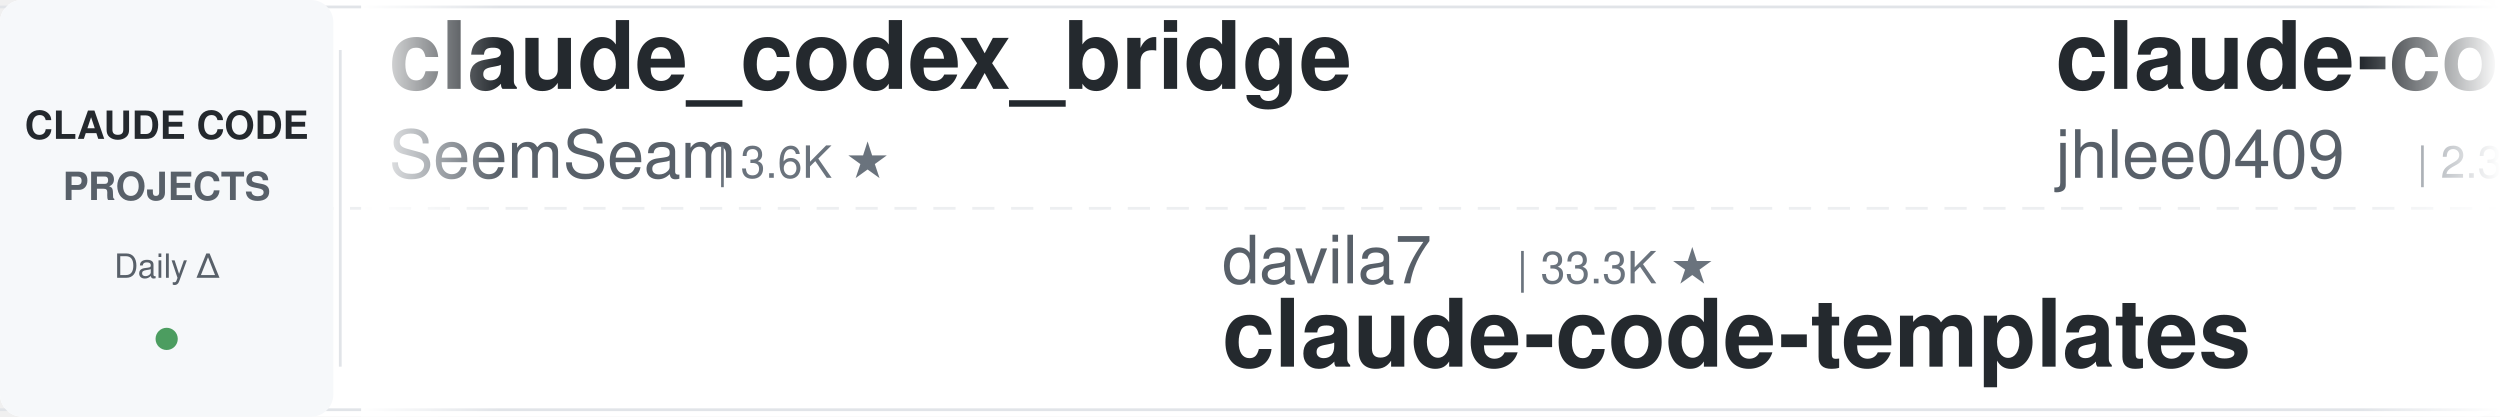
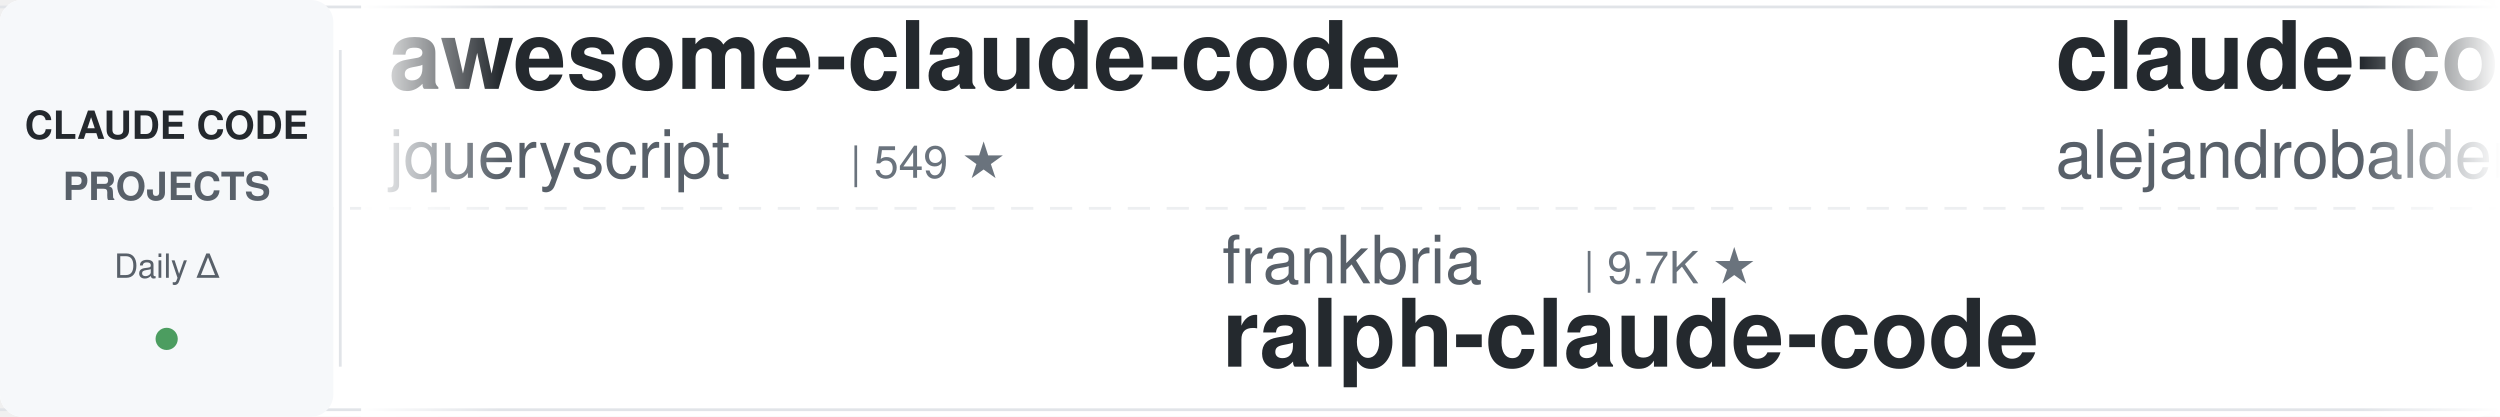
<svg xmlns="http://www.w3.org/2000/svg" width="900" height="150">
  <defs>
    <linearGradient id="leftFade" x1="0%" y1="0%" x2="100%" y2="0%">
      <stop offset="0%" style="stop-color:#ffffff;stop-opacity:1" />
      <stop offset="100%" style="stop-color:#ffffff;stop-opacity:0" />
    </linearGradient>
    <linearGradient id="rightFade" x1="0%" y1="0%" x2="100%" y2="0%">
      <stop offset="0%" style="stop-color:#ffffff;stop-opacity:0" />
      <stop offset="100%" style="stop-color:#ffffff;stop-opacity:1" />
    </linearGradient>
  </defs>
  <rect width="900" height="150" fill="#ffffff" rx="8" />
  <rect x="0" y="2" width="900" height="1" fill="#e1e4e8" />
  <rect x="0" y="147" width="900" height="1" fill="#e1e4e8" />
  <line x1="0" y1="75" x2="900" y2="75" stroke="#e1e4e8" stroke-width="1" stroke-dasharray="8 6" opacity="0.6" />
  <rect x="0" y="0" width="120" height="150" fill="#f6f8fa" rx="8" />
  <text x="60" y="50" font-family="-apple-system, BlinkMacSystemFont, 'Segoe UI', Helvetica, Arial, sans-serif" font-size="14" font-weight="600" fill="#24292e" text-anchor="middle">CLAUDE CODE</text>
  <text x="60" y="72" font-family="-apple-system, BlinkMacSystemFont, 'Segoe UI', Helvetica, Arial, sans-serif" font-size="14" font-weight="600" fill="#586069" text-anchor="middle">PROJECTS</text>
  <text x="60" y="100" font-family="-apple-system, BlinkMacSystemFont, 'Segoe UI', Helvetica, Arial, sans-serif" font-size="12" font-weight="500" fill="#586069" text-anchor="middle">Daily Δ</text>
  <circle cx="60" cy="122" r="4" fill="#22863a" opacity="0.8" />
  <rect x="122" y="18" width="1" height="114" fill="#e1e4e8" />
  <clipPath id="tickerClip">
    <rect x="130" y="0" width="770" height="150" />
  </clipPath>
  <g clip-path="url(#tickerClip)">
    <g id="tickerItems">
      <animateTransform attributeName="transform" attributeType="XML" type="translate" from="0 0" to="-3000 0" dur="54s" repeatCount="indefinite" />
      <g transform="translate(0, 0)">
-         <text x="140" y="32" font-family="-apple-system, BlinkMacSystemFont, 'Segoe UI', Helvetica, Arial, sans-serif" font-size="34" font-weight="600" fill="#24292e">claude_codex_bridge</text>
-         <text x="140" y="64" font-family="-apple-system, BlinkMacSystemFont, 'Segoe UI', Helvetica, Arial, sans-serif" font-size="24" font-weight="400" fill="#586069">SeemSeam</text>
-         <text x="258" y="64" font-family="-apple-system, BlinkMacSystemFont, 'Segoe UI', Helvetica, Arial, sans-serif" font-size="16" font-weight="500" fill="#6a737d">| 3.6K ★</text>
+         <text x="140" y="32" font-family="-apple-system, BlinkMacSystemFont, 'Segoe UI', Helvetica, Arial, sans-serif" font-size="34" font-weight="600" fill="#24292e">awesome-claude-code</text>
+         <text x="140" y="64" font-family="-apple-system, BlinkMacSystemFont, 'Segoe UI', Helvetica, Arial, sans-serif" font-size="24" font-weight="400" fill="#586069">jqueryscript</text>
+         <text x="306" y="64" font-family="-apple-system, BlinkMacSystemFont, 'Segoe UI', Helvetica, Arial, sans-serif" font-size="16" font-weight="500" fill="#6a737d">| 549 ★</text>
      </g>
      <g transform="translate(300, 0)">
-         <text x="140" y="102" font-family="-apple-system, BlinkMacSystemFont, 'Segoe UI', Helvetica, Arial, sans-serif" font-size="24" font-weight="400" fill="#586069">davila7</text>
-         <text x="246" y="102" font-family="-apple-system, BlinkMacSystemFont, 'Segoe UI', Helvetica, Arial, sans-serif" font-size="16" font-weight="500" fill="#6a737d">| 33.3K ★</text>
-         <text x="140" y="132" font-family="-apple-system, BlinkMacSystemFont, 'Segoe UI', Helvetica, Arial, sans-serif" font-size="34" font-weight="600" fill="#24292e">claude-code-templates</text>
+         <text x="140" y="102" font-family="-apple-system, BlinkMacSystemFont, 'Segoe UI', Helvetica, Arial, sans-serif" font-size="24" font-weight="400" fill="#586069">frankbria</text>
+         <text x="270" y="102" font-family="-apple-system, BlinkMacSystemFont, 'Segoe UI', Helvetica, Arial, sans-serif" font-size="16" font-weight="500" fill="#6a737d">| 9.7K ★</text>
+         <text x="140" y="132" font-family="-apple-system, BlinkMacSystemFont, 'Segoe UI', Helvetica, Arial, sans-serif" font-size="34" font-weight="600" fill="#24292e">ralph-claude-code</text>
      </g>
      <g transform="translate(600, 0)">
-         <text x="140" y="32" font-family="-apple-system, BlinkMacSystemFont, 'Segoe UI', Helvetica, Arial, sans-serif" font-size="34" font-weight="600" fill="#24292e">claude-code-history-view...</text>
-         <text x="140" y="64" font-family="-apple-system, BlinkMacSystemFont, 'Segoe UI', Helvetica, Arial, sans-serif" font-size="24" font-weight="400" fill="#586069">jhlee0409</text>
-         <text x="270" y="64" font-family="-apple-system, BlinkMacSystemFont, 'Segoe UI', Helvetica, Arial, sans-serif" font-size="16" font-weight="500" fill="#6a737d">| 2.3K ★</text>
+         <text x="140" y="32" font-family="-apple-system, BlinkMacSystemFont, 'Segoe UI', Helvetica, Arial, sans-serif" font-size="34" font-weight="600" fill="#24292e">claude-code-from-source</text>
+         <text x="140" y="64" font-family="-apple-system, BlinkMacSystemFont, 'Segoe UI', Helvetica, Arial, sans-serif" font-size="24" font-weight="400" fill="#586069">alejandrobalderas</text>
+         <text x="366" y="64" font-family="-apple-system, BlinkMacSystemFont, 'Segoe UI', Helvetica, Arial, sans-serif" font-size="16" font-weight="500" fill="#6a737d">| 3.0K ★</text>
      </g>
      <g transform="translate(900, 0)">
-         <text x="140" y="102" font-family="-apple-system, BlinkMacSystemFont, 'Segoe UI', Helvetica, Arial, sans-serif" font-size="24" font-weight="400" fill="#586069">feiskyer</text>
-         <text x="258" y="102" font-family="-apple-system, BlinkMacSystemFont, 'Segoe UI', Helvetica, Arial, sans-serif" font-size="16" font-weight="500" fill="#6a737d">| 1.7K ★</text>
-         <text x="140" y="132" font-family="-apple-system, BlinkMacSystemFont, 'Segoe UI', Helvetica, Arial, sans-serif" font-size="34" font-weight="600" fill="#24292e">claude-code-settings</text>
+         <text x="140" y="102" font-family="-apple-system, BlinkMacSystemFont, 'Segoe UI', Helvetica, Arial, sans-serif" font-size="24" font-weight="400" fill="#586069">Yeachan-Heo</text>
+         <text x="294" y="102" font-family="-apple-system, BlinkMacSystemFont, 'Segoe UI', Helvetica, Arial, sans-serif" font-size="16" font-weight="500" fill="#6a737d">| 40.8K ★</text>
+         <text x="140" y="132" font-family="-apple-system, BlinkMacSystemFont, 'Segoe UI', Helvetica, Arial, sans-serif" font-size="34" font-weight="600" fill="#24292e">oh-my-claudecode</text>
      </g>
      <g transform="translate(1200, 0)">
-         <text x="140" y="32" font-family="-apple-system, BlinkMacSystemFont, 'Segoe UI', Helvetica, Arial, sans-serif" font-size="34" font-weight="600" fill="#24292e">claude-code-ultimate-gui...</text>
-         <text x="140" y="64" font-family="-apple-system, BlinkMacSystemFont, 'Segoe UI', Helvetica, Arial, sans-serif" font-size="24" font-weight="400" fill="#586069">FlorianBruniaux</text>
-         <text x="342" y="64" font-family="-apple-system, BlinkMacSystemFont, 'Segoe UI', Helvetica, Arial, sans-serif" font-size="16" font-weight="500" fill="#6a737d">| 6.4K ★</text>
+         <text x="140" y="32" font-family="-apple-system, BlinkMacSystemFont, 'Segoe UI', Helvetica, Arial, sans-serif" font-size="34" font-weight="600" fill="#24292e">claude-code-guide</text>
+         <text x="140" y="64" font-family="-apple-system, BlinkMacSystemFont, 'Segoe UI', Helvetica, Arial, sans-serif" font-size="24" font-weight="400" fill="#586069">Cranot</text>
+         <text x="234" y="64" font-family="-apple-system, BlinkMacSystemFont, 'Segoe UI', Helvetica, Arial, sans-serif" font-size="16" font-weight="500" fill="#6a737d">| 2.9K ★</text>
      </g>
      <g transform="translate(1500, 0)">
-         <text x="140" y="102" font-family="-apple-system, BlinkMacSystemFont, 'Segoe UI', Helvetica, Arial, sans-serif" font-size="24" font-weight="400" fill="#586069">shareAI-lab</text>
-         <text x="294" y="102" font-family="-apple-system, BlinkMacSystemFont, 'Segoe UI', Helvetica, Arial, sans-serif" font-size="16" font-weight="500" fill="#6a737d">| 80.2K ★</text>
-         <text x="140" y="132" font-family="-apple-system, BlinkMacSystemFont, 'Segoe UI', Helvetica, Arial, sans-serif" font-size="34" font-weight="600" fill="#24292e">learn-claude-code</text>
+         <text x="140" y="102" font-family="-apple-system, BlinkMacSystemFont, 'Segoe UI', Helvetica, Arial, sans-serif" font-size="24" font-weight="400" fill="#586069">digitalsamba</text>
+         <text x="306" y="102" font-family="-apple-system, BlinkMacSystemFont, 'Segoe UI', Helvetica, Arial, sans-serif" font-size="16" font-weight="500" fill="#6a737d">| 2.5K ★</text>
+         <text x="140" y="132" font-family="-apple-system, BlinkMacSystemFont, 'Segoe UI', Helvetica, Arial, sans-serif" font-size="34" font-weight="600" fill="#24292e">claude-code-video-toolki...</text>
      </g>
      <g transform="translate(1800, 0)">
-         <text x="140" y="32" font-family="-apple-system, BlinkMacSystemFont, 'Segoe UI', Helvetica, Arial, sans-serif" font-size="34" font-weight="600" fill="#24292e">claude-code-local</text>
-         <text x="140" y="64" font-family="-apple-system, BlinkMacSystemFont, 'Segoe UI', Helvetica, Arial, sans-serif" font-size="24" font-weight="400" fill="#586069">nicedreamzapp</text>
-         <text x="318" y="64" font-family="-apple-system, BlinkMacSystemFont, 'Segoe UI', Helvetica, Arial, sans-serif" font-size="16" font-weight="500" fill="#6a737d">| 3.5K ★</text>
+         <text x="140" y="32" font-family="-apple-system, BlinkMacSystemFont, 'Segoe UI', Helvetica, Arial, sans-serif" font-size="34" font-weight="600" fill="#24292e">claude-code-router</text>
+         <text x="140" y="64" font-family="-apple-system, BlinkMacSystemFont, 'Segoe UI', Helvetica, Arial, sans-serif" font-size="24" font-weight="400" fill="#586069">musistudio</text>
+         <text x="282" y="64" font-family="-apple-system, BlinkMacSystemFont, 'Segoe UI', Helvetica, Arial, sans-serif" font-size="16" font-weight="500" fill="#6a737d">| 38.1K ★</text>
      </g>
      <g transform="translate(2100, 0)">
-         <text x="140" y="102" font-family="-apple-system, BlinkMacSystemFont, 'Segoe UI', Helvetica, Arial, sans-serif" font-size="24" font-weight="400" fill="#586069">zebbern</text>
-         <text x="246" y="102" font-family="-apple-system, BlinkMacSystemFont, 'Segoe UI', Helvetica, Arial, sans-serif" font-size="16" font-weight="500" fill="#6a737d">| 4.7K ★</text>
-         <text x="140" y="132" font-family="-apple-system, BlinkMacSystemFont, 'Segoe UI', Helvetica, Arial, sans-serif" font-size="34" font-weight="600" fill="#24292e">claude-code-guide</text>
+         <text x="140" y="102" font-family="-apple-system, BlinkMacSystemFont, 'Segoe UI', Helvetica, Arial, sans-serif" font-size="24" font-weight="400" fill="#586069">techjarves</text>
+         <text x="282" y="102" font-family="-apple-system, BlinkMacSystemFont, 'Segoe UI', Helvetica, Arial, sans-serif" font-size="16" font-weight="500" fill="#6a737d">| 1.6K ★</text>
+         <text x="140" y="132" font-family="-apple-system, BlinkMacSystemFont, 'Segoe UI', Helvetica, Arial, sans-serif" font-size="34" font-weight="600" fill="#24292e">ClaudeCode-Portable</text>
      </g>
      <g transform="translate(2400, 0)">
-         <text x="140" y="32" font-family="-apple-system, BlinkMacSystemFont, 'Segoe UI', Helvetica, Arial, sans-serif" font-size="34" font-weight="600" fill="#24292e">claude-code-spec-workflo...</text>
-         <text x="140" y="64" font-family="-apple-system, BlinkMacSystemFont, 'Segoe UI', Helvetica, Arial, sans-serif" font-size="24" font-weight="400" fill="#586069">Pimzino</text>
-         <text x="246" y="64" font-family="-apple-system, BlinkMacSystemFont, 'Segoe UI', Helvetica, Arial, sans-serif" font-size="16" font-weight="500" fill="#6a737d">| 3.9K ★</text>
+         <text x="140" y="32" font-family="-apple-system, BlinkMacSystemFont, 'Segoe UI', Helvetica, Arial, sans-serif" font-size="34" font-weight="600" fill="#24292e">claude-code-best-practic...</text>
+         <text x="140" y="64" font-family="-apple-system, BlinkMacSystemFont, 'Segoe UI', Helvetica, Arial, sans-serif" font-size="24" font-weight="400" fill="#586069">shanraisshan</text>
+         <text x="306" y="64" font-family="-apple-system, BlinkMacSystemFont, 'Segoe UI', Helvetica, Arial, sans-serif" font-size="16" font-weight="500" fill="#6a737d">| 69.0K ★</text>
      </g>
      <g transform="translate(2700, 0)">
-         <text x="140" y="102" font-family="-apple-system, BlinkMacSystemFont, 'Segoe UI', Helvetica, Arial, sans-serif" font-size="24" font-weight="400" fill="#586069">daymade</text>
-         <text x="246" y="102" font-family="-apple-system, BlinkMacSystemFont, 'Segoe UI', Helvetica, Arial, sans-serif" font-size="16" font-weight="500" fill="#6a737d">| 1.5K ★</text>
-         <text x="140" y="132" font-family="-apple-system, BlinkMacSystemFont, 'Segoe UI', Helvetica, Arial, sans-serif" font-size="34" font-weight="600" fill="#24292e">claude-code-skills</text>
+         <text x="140" y="102" font-family="-apple-system, BlinkMacSystemFont, 'Segoe UI', Helvetica, Arial, sans-serif" font-size="24" font-weight="400" fill="#586069">WorldFlowAI</text>
+         <text x="294" y="102" font-family="-apple-system, BlinkMacSystemFont, 'Segoe UI', Helvetica, Arial, sans-serif" font-size="16" font-weight="500" fill="#6a737d">| 6.2K ★</text>
+         <text x="140" y="132" font-family="-apple-system, BlinkMacSystemFont, 'Segoe UI', Helvetica, Arial, sans-serif" font-size="34" font-weight="600" fill="#24292e">everything-claude-code</text>
      </g>
      <g transform="translate(3000, 0)">
-         <text x="140" y="32" font-family="-apple-system, BlinkMacSystemFont, 'Segoe UI', Helvetica, Arial, sans-serif" font-size="34" font-weight="600" fill="#24292e">claude_codex_bridge</text>
-         <text x="140" y="64" font-family="-apple-system, BlinkMacSystemFont, 'Segoe UI', Helvetica, Arial, sans-serif" font-size="24" font-weight="400" fill="#586069">SeemSeam</text>
-         <text x="258" y="64" font-family="-apple-system, BlinkMacSystemFont, 'Segoe UI', Helvetica, Arial, sans-serif" font-size="16" font-weight="500" fill="#6a737d">| 3.6K ★</text>
+         <text x="140" y="32" font-family="-apple-system, BlinkMacSystemFont, 'Segoe UI', Helvetica, Arial, sans-serif" font-size="34" font-weight="600" fill="#24292e">awesome-claude-code</text>
+         <text x="140" y="64" font-family="-apple-system, BlinkMacSystemFont, 'Segoe UI', Helvetica, Arial, sans-serif" font-size="24" font-weight="400" fill="#586069">jqueryscript</text>
+         <text x="306" y="64" font-family="-apple-system, BlinkMacSystemFont, 'Segoe UI', Helvetica, Arial, sans-serif" font-size="16" font-weight="500" fill="#6a737d">| 549 ★</text>
      </g>
      <g transform="translate(3300, 0)">
-         <text x="140" y="102" font-family="-apple-system, BlinkMacSystemFont, 'Segoe UI', Helvetica, Arial, sans-serif" font-size="24" font-weight="400" fill="#586069">davila7</text>
-         <text x="246" y="102" font-family="-apple-system, BlinkMacSystemFont, 'Segoe UI', Helvetica, Arial, sans-serif" font-size="16" font-weight="500" fill="#6a737d">| 33.3K ★</text>
-         <text x="140" y="132" font-family="-apple-system, BlinkMacSystemFont, 'Segoe UI', Helvetica, Arial, sans-serif" font-size="34" font-weight="600" fill="#24292e">claude-code-templates</text>
+         <text x="140" y="102" font-family="-apple-system, BlinkMacSystemFont, 'Segoe UI', Helvetica, Arial, sans-serif" font-size="24" font-weight="400" fill="#586069">frankbria</text>
+         <text x="270" y="102" font-family="-apple-system, BlinkMacSystemFont, 'Segoe UI', Helvetica, Arial, sans-serif" font-size="16" font-weight="500" fill="#6a737d">| 9.7K ★</text>
+         <text x="140" y="132" font-family="-apple-system, BlinkMacSystemFont, 'Segoe UI', Helvetica, Arial, sans-serif" font-size="34" font-weight="600" fill="#24292e">ralph-claude-code</text>
      </g>
      <g transform="translate(3600, 0)">
-         <text x="140" y="32" font-family="-apple-system, BlinkMacSystemFont, 'Segoe UI', Helvetica, Arial, sans-serif" font-size="34" font-weight="600" fill="#24292e">claude-code-history-view...</text>
-         <text x="140" y="64" font-family="-apple-system, BlinkMacSystemFont, 'Segoe UI', Helvetica, Arial, sans-serif" font-size="24" font-weight="400" fill="#586069">jhlee0409</text>
-         <text x="270" y="64" font-family="-apple-system, BlinkMacSystemFont, 'Segoe UI', Helvetica, Arial, sans-serif" font-size="16" font-weight="500" fill="#6a737d">| 2.3K ★</text>
+         <text x="140" y="32" font-family="-apple-system, BlinkMacSystemFont, 'Segoe UI', Helvetica, Arial, sans-serif" font-size="34" font-weight="600" fill="#24292e">claude-code-from-source</text>
+         <text x="140" y="64" font-family="-apple-system, BlinkMacSystemFont, 'Segoe UI', Helvetica, Arial, sans-serif" font-size="24" font-weight="400" fill="#586069">alejandrobalderas</text>
+         <text x="366" y="64" font-family="-apple-system, BlinkMacSystemFont, 'Segoe UI', Helvetica, Arial, sans-serif" font-size="16" font-weight="500" fill="#6a737d">| 3.0K ★</text>
      </g>
      <g transform="translate(3900, 0)">
-         <text x="140" y="102" font-family="-apple-system, BlinkMacSystemFont, 'Segoe UI', Helvetica, Arial, sans-serif" font-size="24" font-weight="400" fill="#586069">feiskyer</text>
-         <text x="258" y="102" font-family="-apple-system, BlinkMacSystemFont, 'Segoe UI', Helvetica, Arial, sans-serif" font-size="16" font-weight="500" fill="#6a737d">| 1.7K ★</text>
-         <text x="140" y="132" font-family="-apple-system, BlinkMacSystemFont, 'Segoe UI', Helvetica, Arial, sans-serif" font-size="34" font-weight="600" fill="#24292e">claude-code-settings</text>
+         <text x="140" y="102" font-family="-apple-system, BlinkMacSystemFont, 'Segoe UI', Helvetica, Arial, sans-serif" font-size="24" font-weight="400" fill="#586069">Yeachan-Heo</text>
+         <text x="294" y="102" font-family="-apple-system, BlinkMacSystemFont, 'Segoe UI', Helvetica, Arial, sans-serif" font-size="16" font-weight="500" fill="#6a737d">| 40.8K ★</text>
+         <text x="140" y="132" font-family="-apple-system, BlinkMacSystemFont, 'Segoe UI', Helvetica, Arial, sans-serif" font-size="34" font-weight="600" fill="#24292e">oh-my-claudecode</text>
      </g>
    </g>
  </g>
  <rect x="130" y="0" width="50" height="150" fill="url(#leftFade)" />
  <rect x="850" y="0" width="50" height="150" fill="url(#rightFade)" />
</svg>
